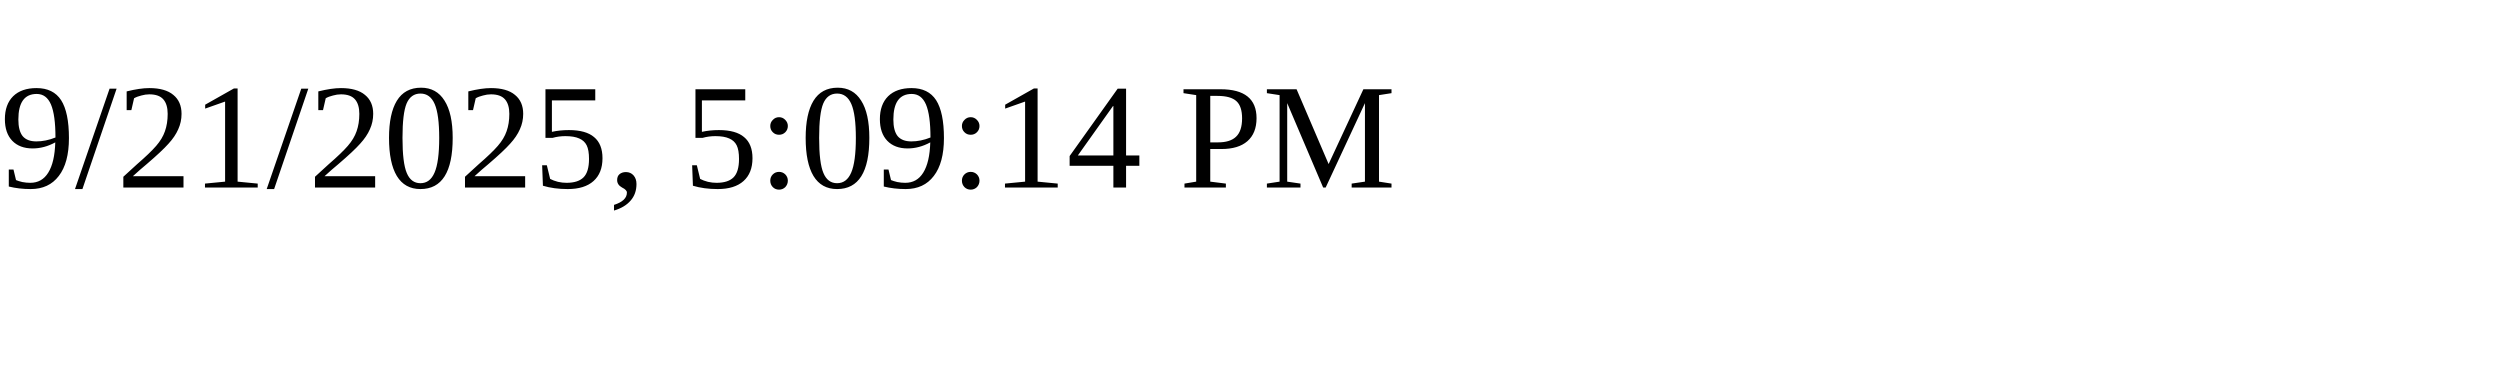
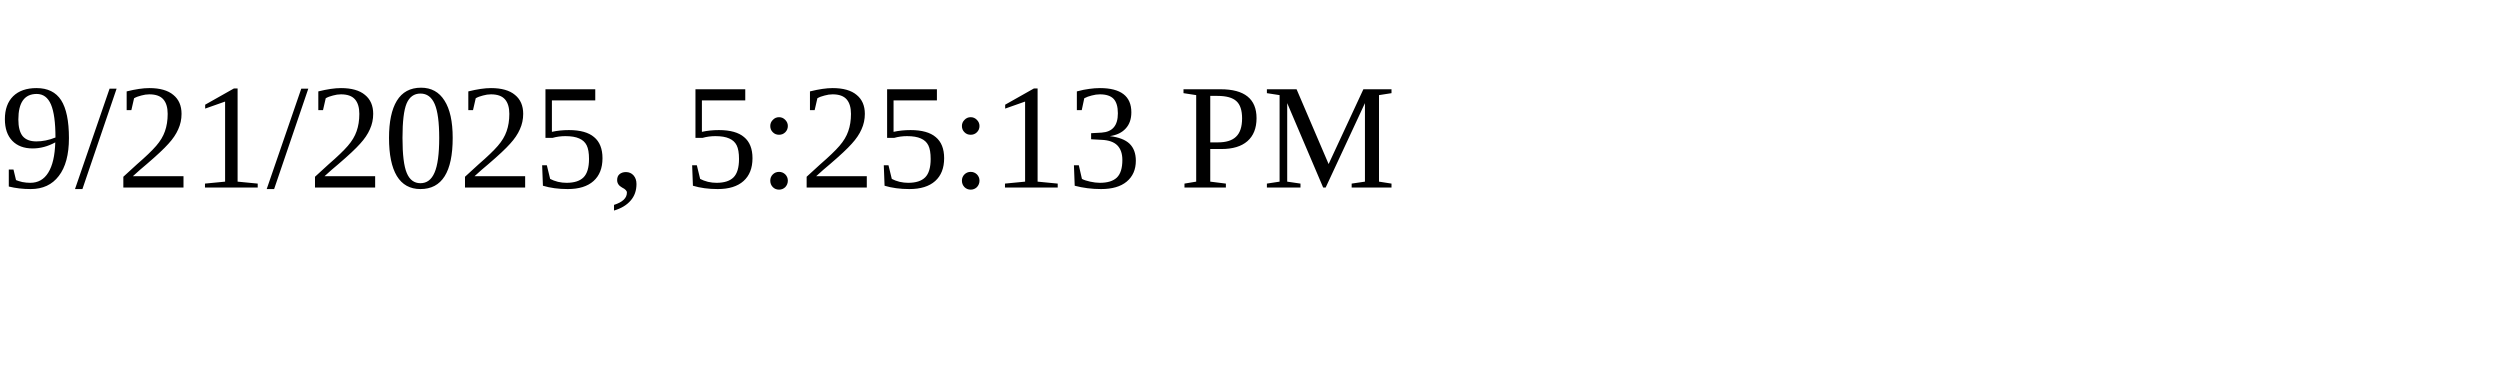
<svg xmlns="http://www.w3.org/2000/svg" height="30" width="200">
-   <text x="0" y="15">9/21/2025, 5:09:14 PM</text>
+   <text x="0" y="15">9/21/2025, 5:25:13 PM</text>
</svg>
